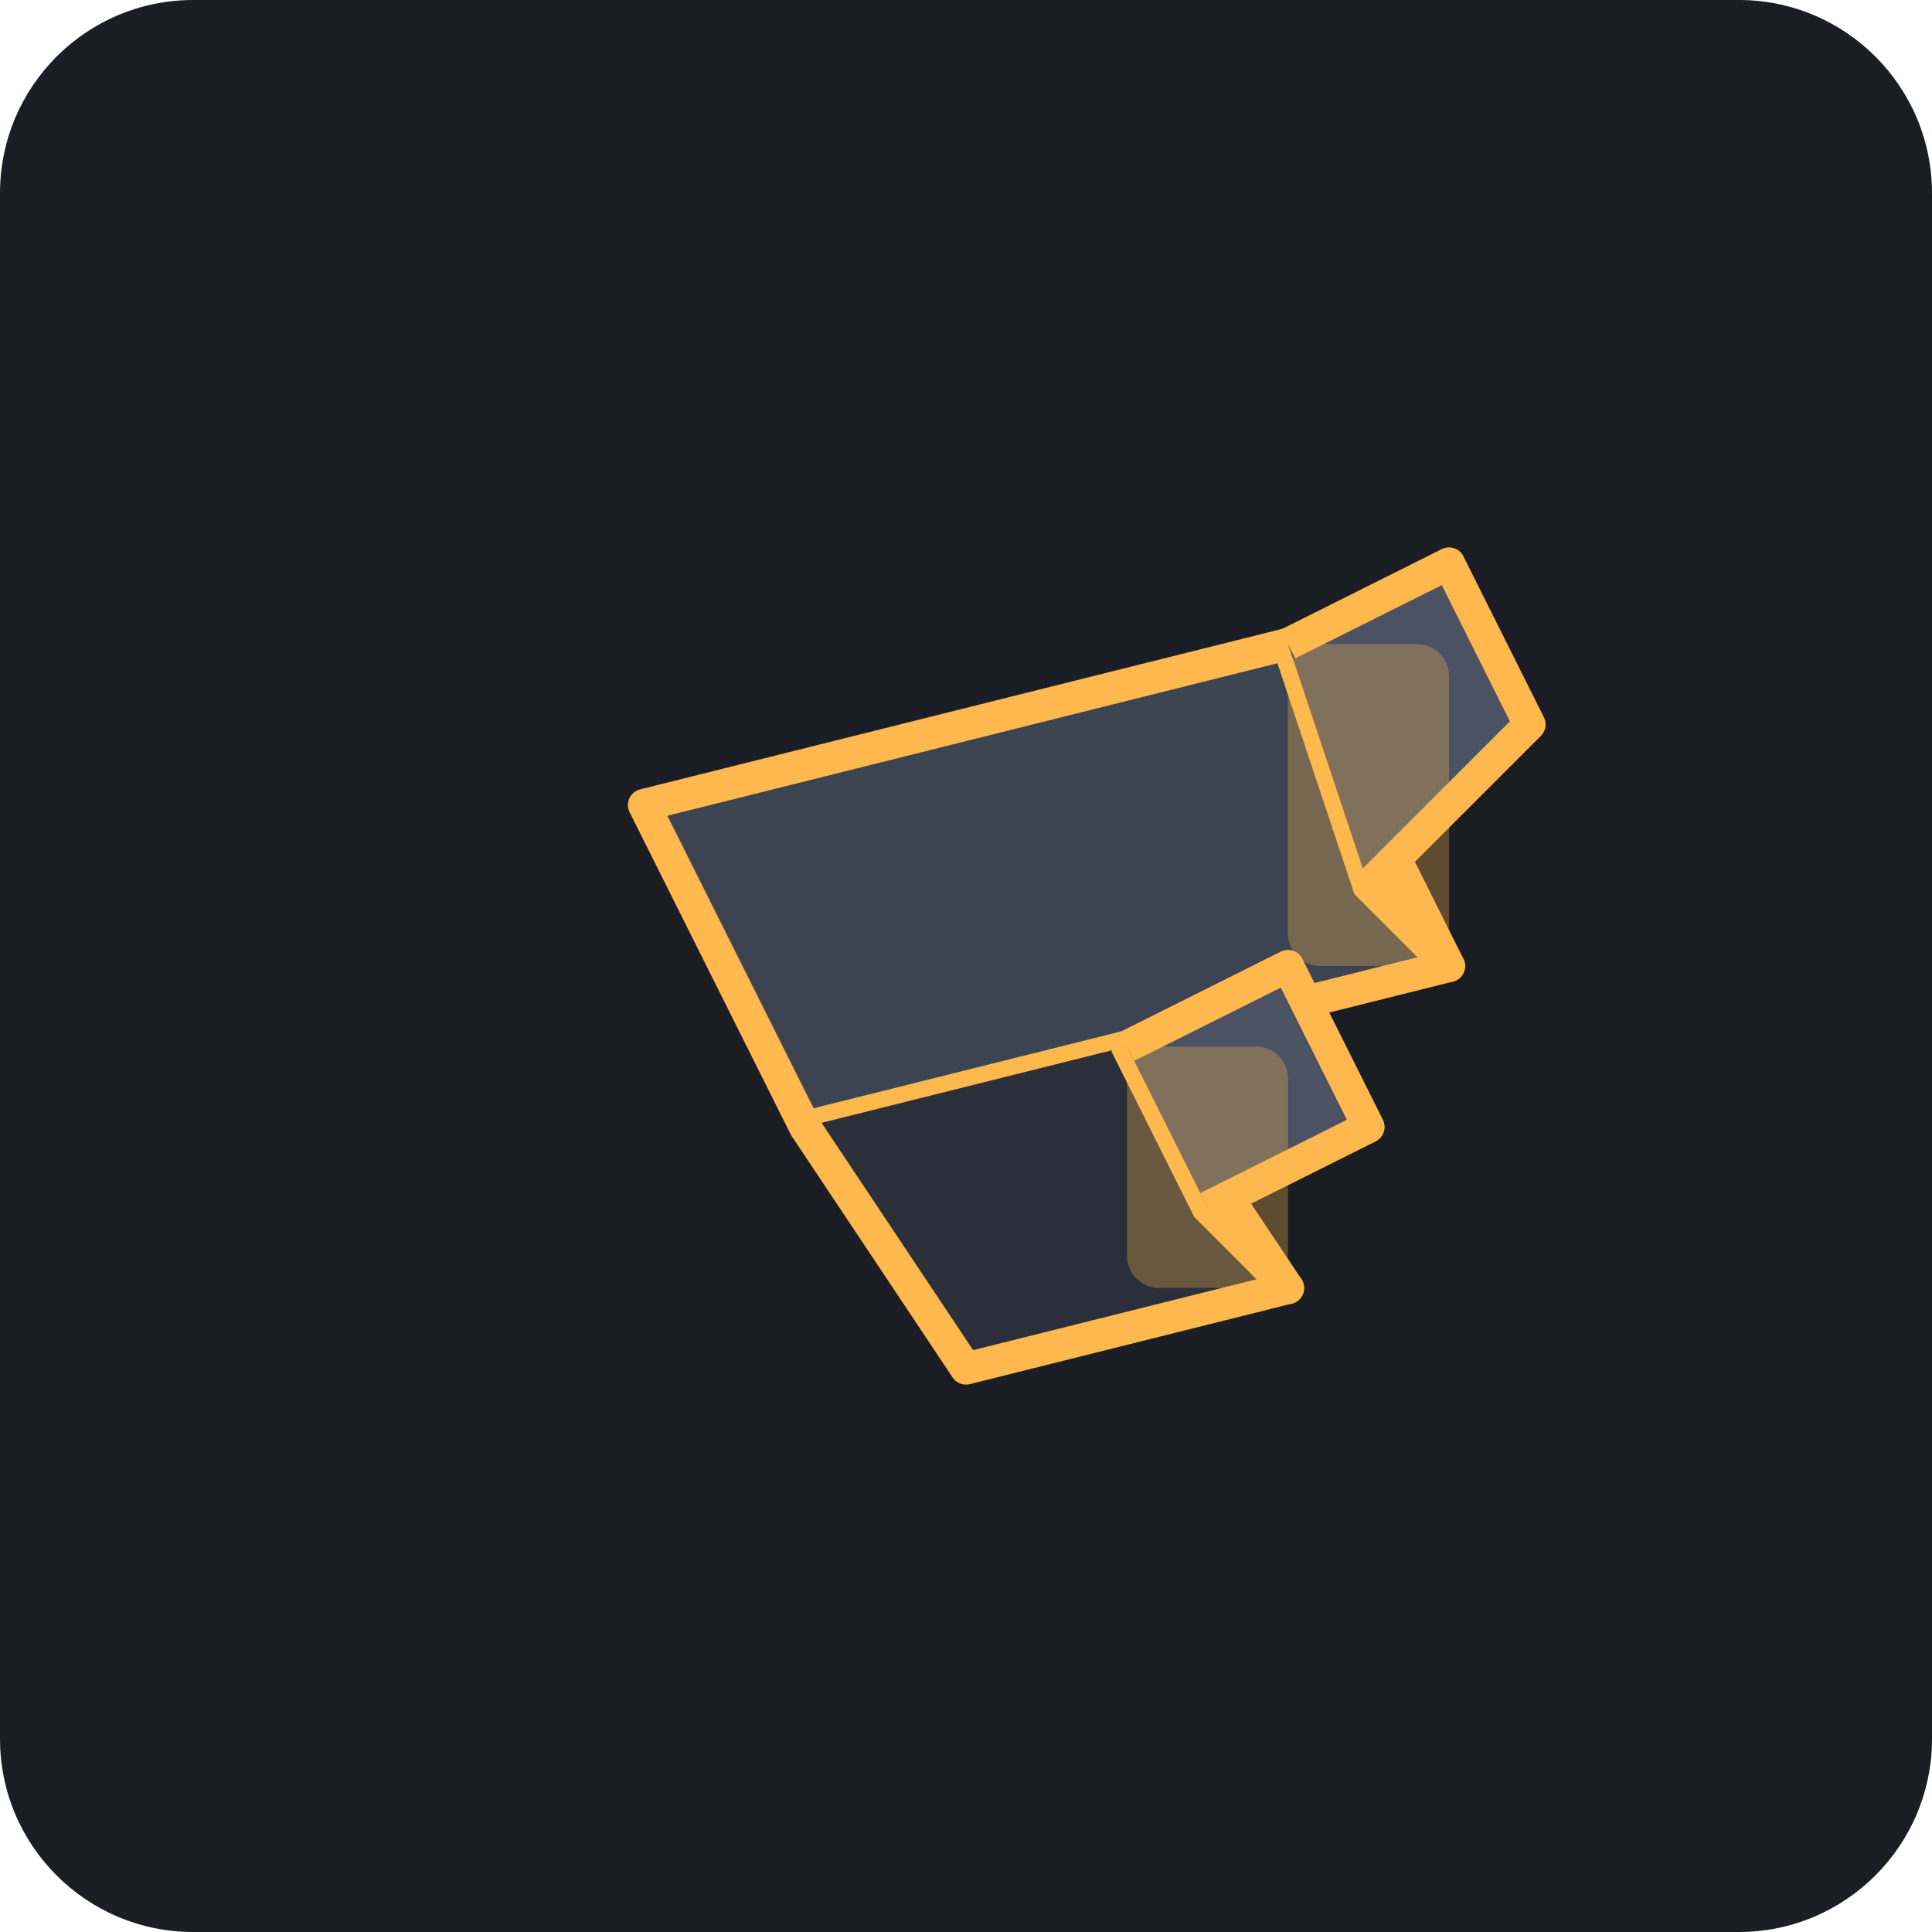
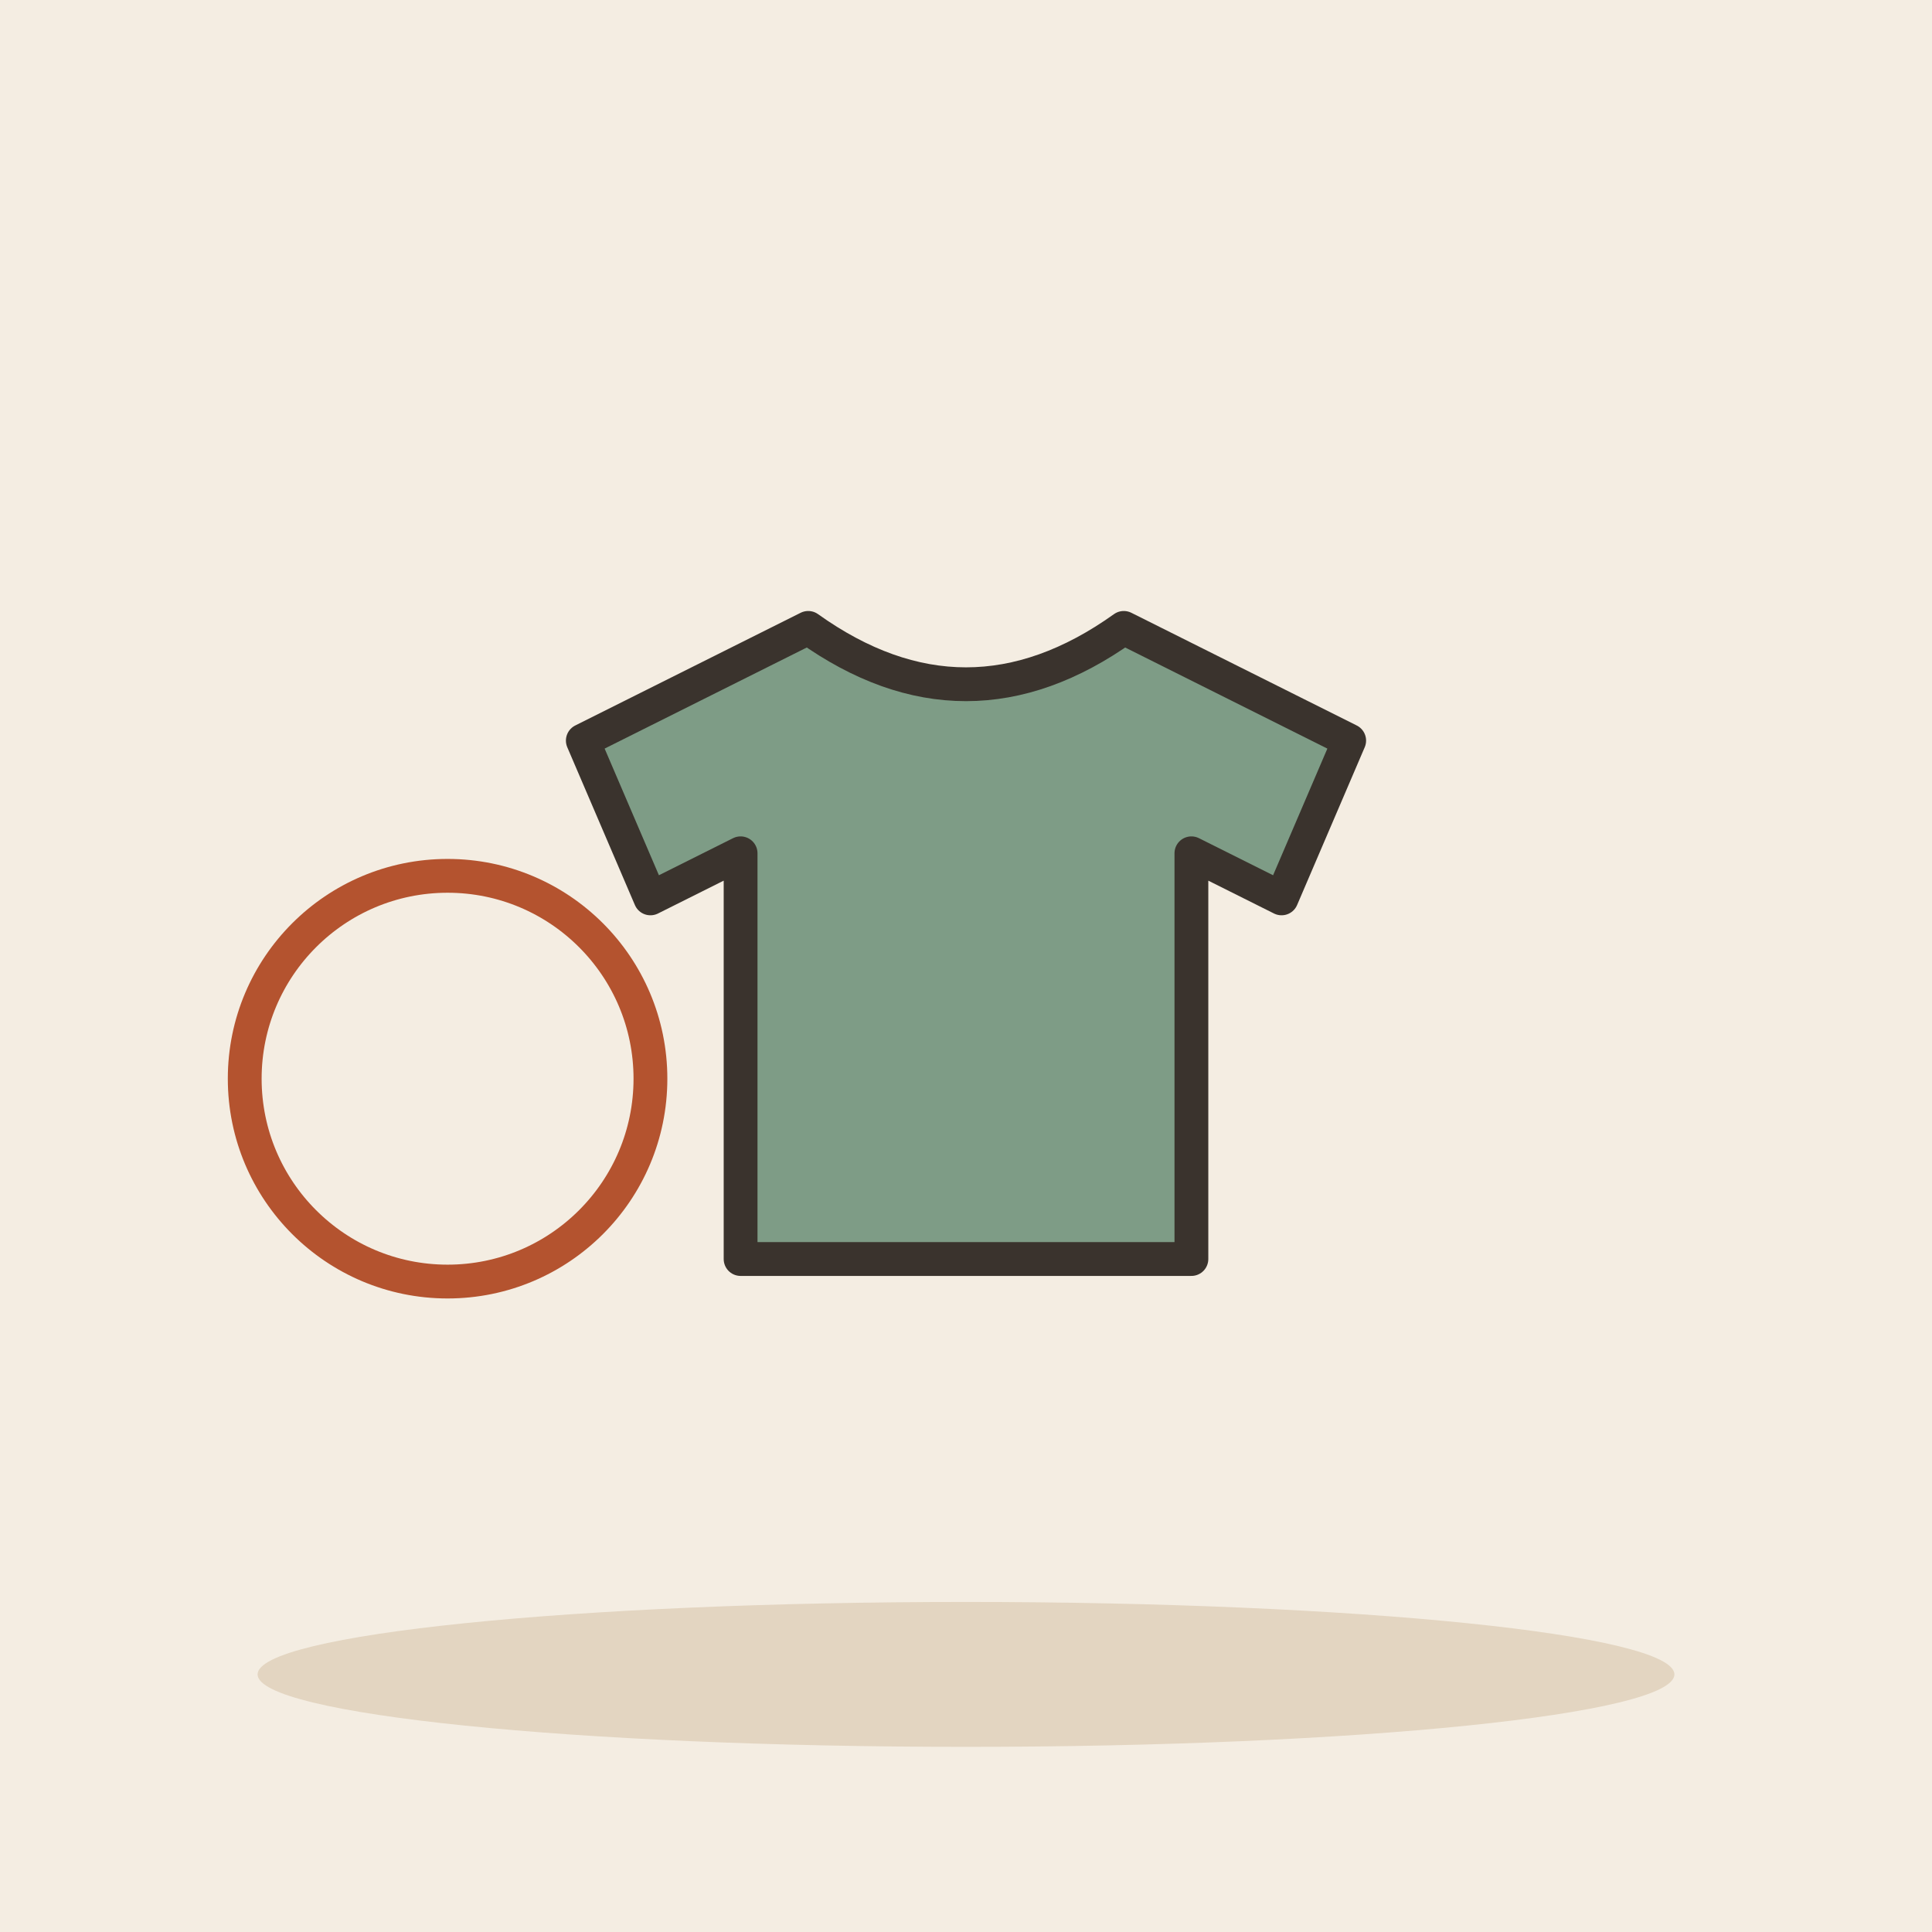
- <svg xmlns="http://www.w3.org/2000/svg" viewBox="0 0 240 240">
-   <rect width="240" height="240" rx="24" fill="#1A1D24" />
-   <g transform="translate(60, 60)">
-     <path d="M20 40 L100 20 L120 60 L40 80 Z" fill="#3D4451" stroke="#FFB84D" stroke-width="4" stroke-linejoin="round" />
-     <path d="M100 20 L110 50 L120 60" fill="none" stroke="#FFB84D" stroke-width="4" stroke-linecap="round" />
-     <path d="M40 80 L60 110 L100 100 L80 70" fill="#2A2F3A" stroke="#FFB84D" stroke-width="4" stroke-linejoin="round" />
-     <path d="M80 70 L90 90 L100 100" fill="none" stroke="#FFB84D" stroke-width="4" stroke-linecap="round" />
-     <path d="M100 20 L120 10 L130 30 L110 50" fill="#4A5263" stroke="#FFB84D" stroke-width="4" stroke-linejoin="round" />
-     <path d="M80 70 L100 60 L110 80 L90 90" fill="#4A5263" stroke="#FFB84D" stroke-width="4" stroke-linejoin="round" />
-     <rect x="100" y="20" width="20" height="40" rx="4" fill="#FFB84D" opacity="0.3" />
-     <rect x="80" y="70" width="20" height="30" rx="4" fill="#FFB84D" opacity="0.3" />
+ <svg xmlns="http://www.w3.org/2000/svg" viewBox="0 0 240 240" data-style="editorial">
+   <rect width="240" height="240" fill="#F4EDE2" />
+   <ellipse cx="120" cy="208" rx="88" ry="9" fill="#E3D5C1" />
+   <g transform="translate(120 120) scale(1.4 1.4)">
+     <g transform="translate(0 0)">
+       <path d="M-14 -30L-34 -20L-28 -6L-20 -10L-20 26L20 26L20 -10L28 -6L34 -20L14 -30Q0 -20 -14 -30Z" fill="#7E9C86" stroke="#3A332D" stroke-width="3" stroke-linecap="round" stroke-linejoin="round" />
+     </g>
+     <circle cx="-46" cy="10" r="18" fill="none" stroke-linecap="round" stroke-linejoin="round" stroke="#B4532F" stroke-width="3" />
  </g>
</svg>
